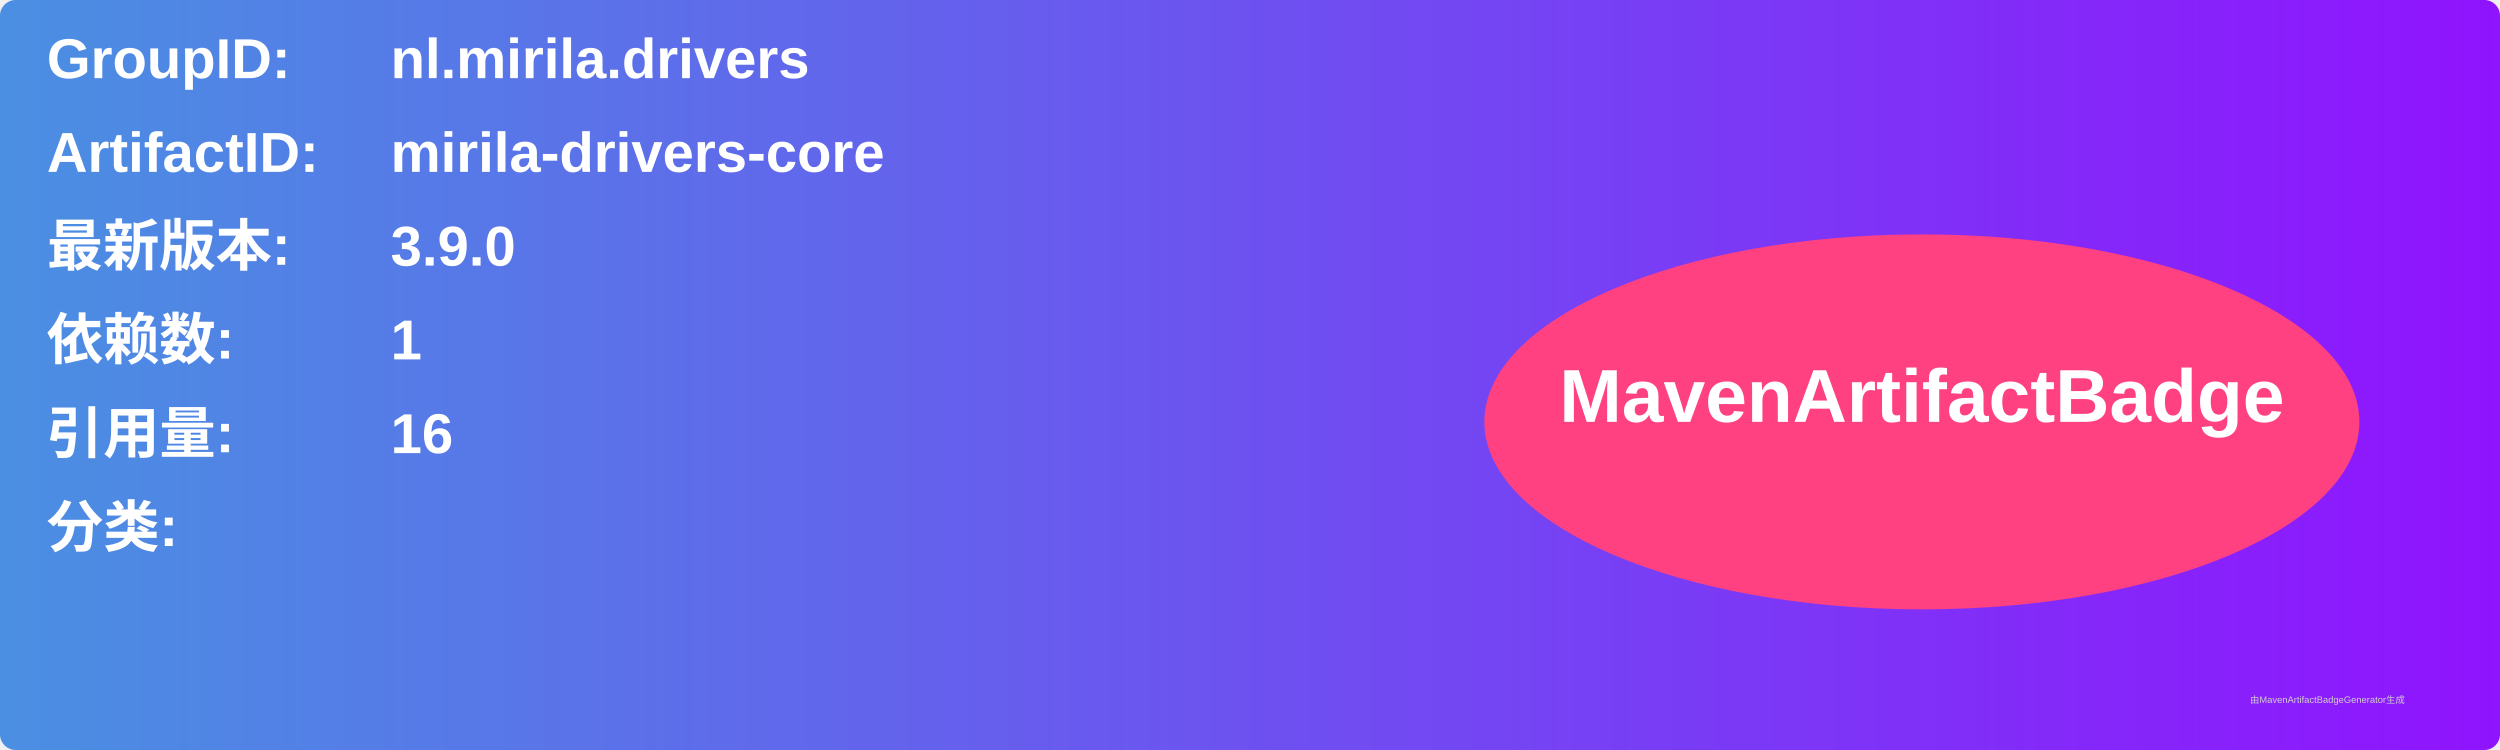
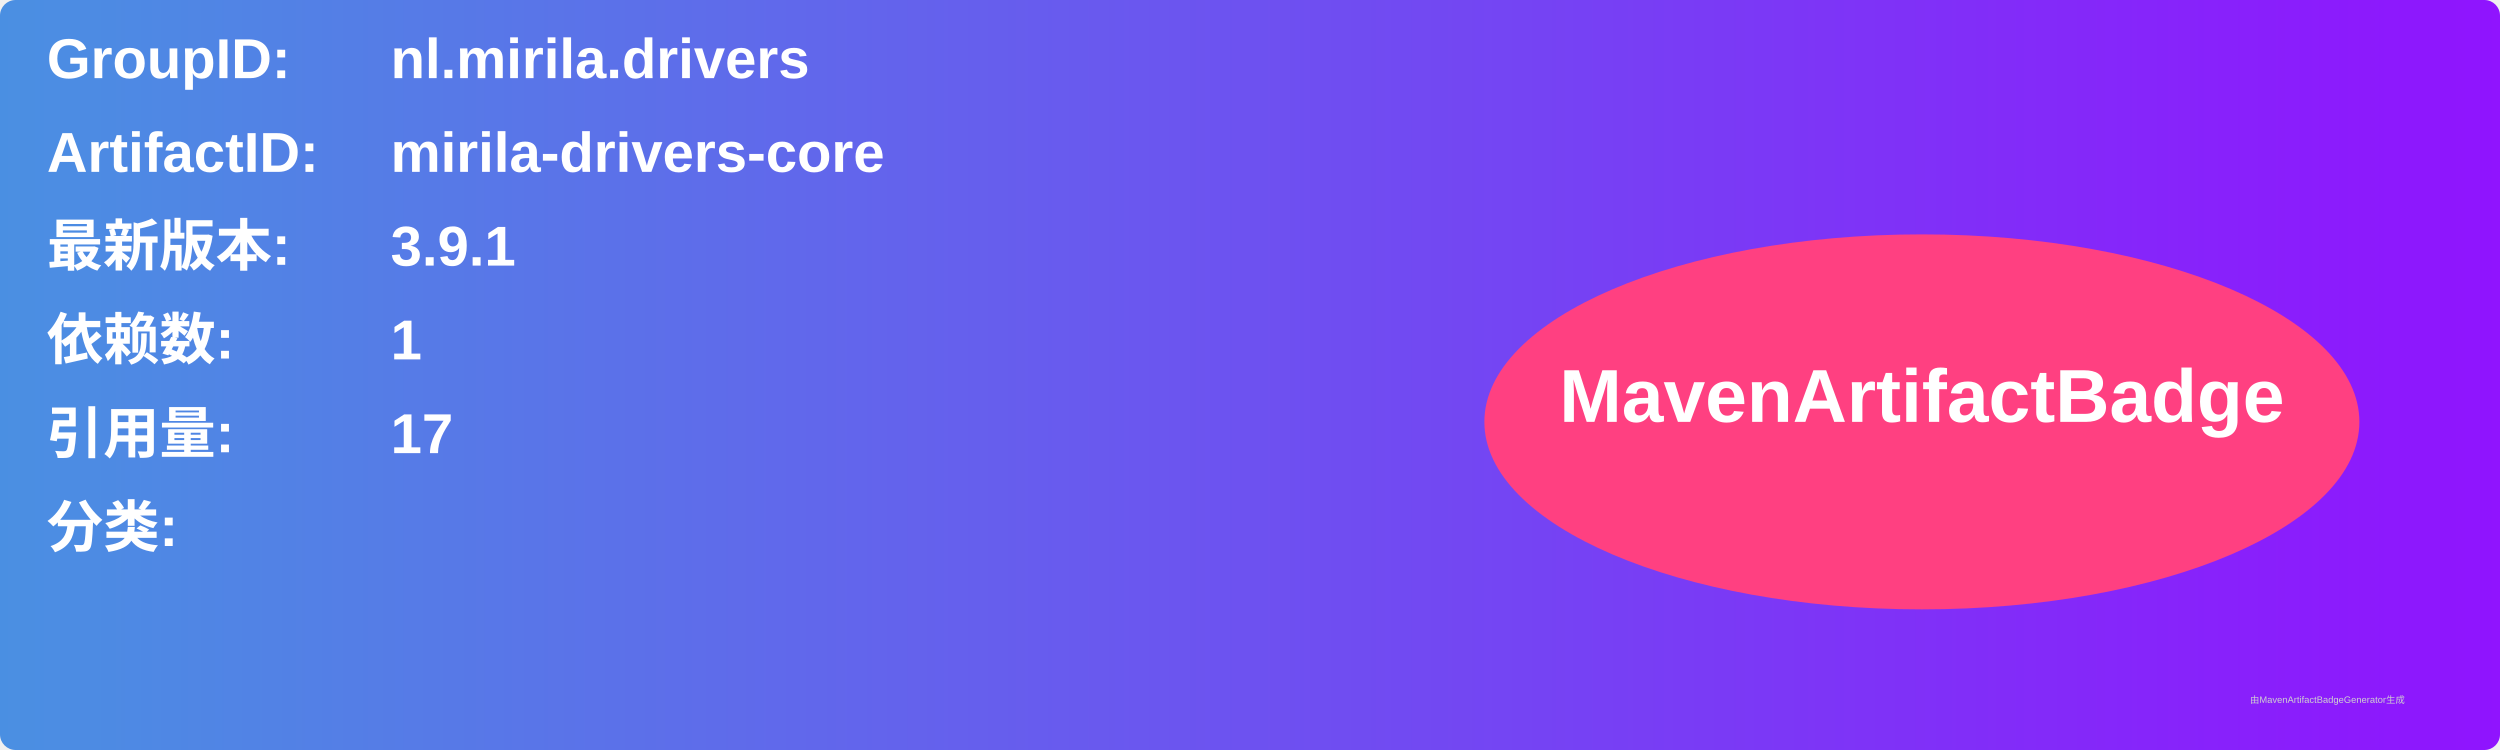
<svg xmlns="http://www.w3.org/2000/svg" width="800" height="240" viewBox="0 0 800 240">
  <linearGradient id="grad" x1="0%" y1="0%" x2="100%" y2="0%">
    <stop offset="0%" stop-color="#4a90e2" />
    <stop offset="100%" stop-color="#9013fe" />
  </linearGradient>
  <rect width="100%" height="100%" rx="5" ry="5" fill="url(#grad)" />
  <g transform="translate(15, 15)">
    <text x="0" y="10" font-family="Arial" font-size="18" fill="white" font-weight="bold" width="260">GroupID:</text>
    <text x="110" y="10" font-family="Arial" font-size="18" fill="white" font-weight="bold" width="460">nl.mirila.drivers</text>
    <text x="0" y="40" font-family="Arial" font-size="18" fill="white" font-weight="bold" width="260">ArtifactID:</text>
    <text x="110" y="40" font-family="Arial" font-size="18" fill="white" font-weight="bold" width="460">mirila-drivers-core</text>
    <text x="0" y="70" font-family="Arial" font-size="18" fill="white" font-weight="bold">最新版本:</text>
    <text x="110" y="70" font-family="Arial" font-size="18" fill="white" font-weight="bold">
-       <tspan font-weight="bold">3.9.0</tspan>
+       <tspan font-weight="bold">3.9.1</tspan>
    </text>
    <text x="0" y="100" font-family="Arial" font-size="18" fill="white" font-weight="bold">依赖数: </text>
    <text x="110" y="100" font-family="Arial" font-size="18" fill="white">
      <tspan font-weight="bold">1</tspan>
    </text>
    <text x="0" y="130" font-family="Arial" font-size="18" fill="white" font-weight="bold">引用量: </text>
    <text x="110" y="130" font-family="Arial" font-size="18" fill="white">
-       <tspan font-weight="bold">16</tspan>
+       <tspan font-weight="bold">17</tspan>
    </text>
    <text x="0" y="160" font-family="Arial" font-size="18" fill="white" font-weight="bold">分类:</text>
    <text x="10" y="190" font-family="Arial" font-size="10" fill="white">
      <tspan font-weight="bold" />
    </text>
    <ellipse cx="600" cy="120" rx="140" ry="60" fill="#ff4081" />
    <text x="600" y="120" text-anchor="middle" font-family="Arial" font-size="24" fill="white" font-weight="bold">MavenArtifactBadge</text>
  </g>
  <text x="720" y="225" font-family="Arial" font-size="3" fill="#d0d0d0">由MavenArtifactBadgeGenerator生成</text>
</svg>
